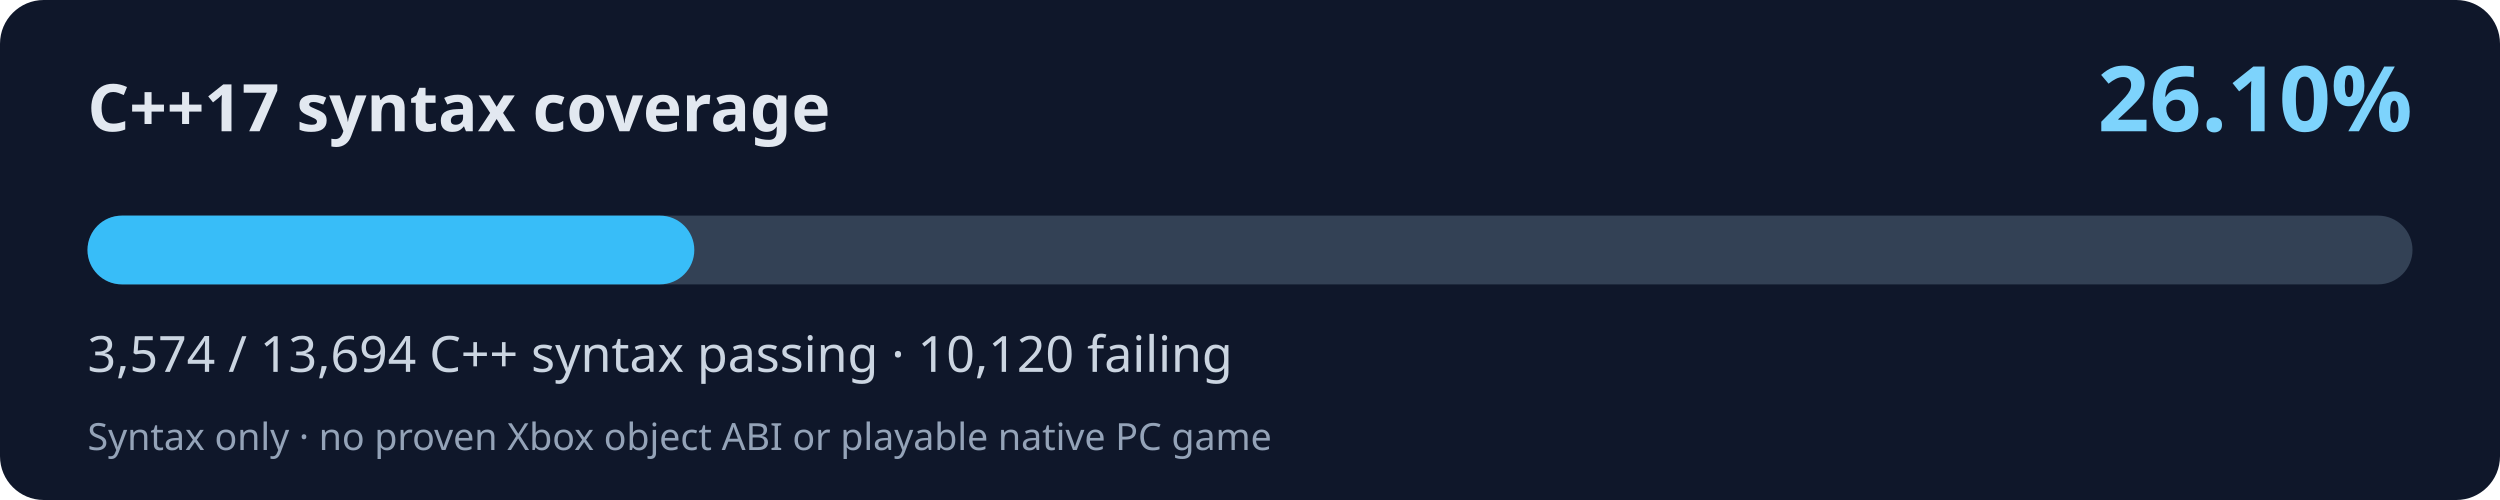
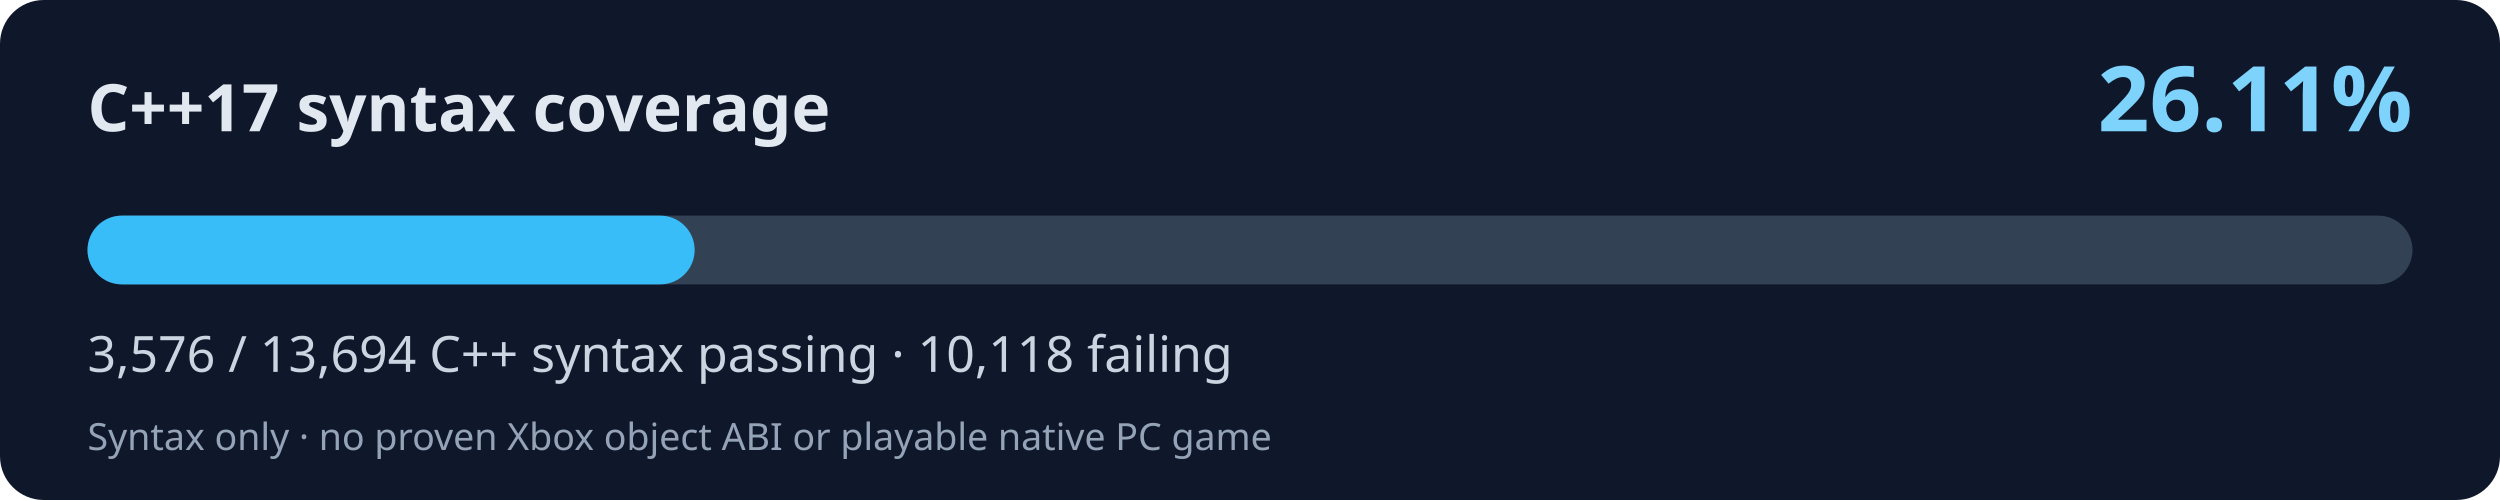
<svg xmlns="http://www.w3.org/2000/svg" width="800" height="160" viewBox="0 0 800 160" role="img" aria-labelledby="title desc">
  <rect width="800" height="160" rx="14" fill="#0f172a" />
  <text x="28" y="42" fill="#e2e8f0" font-family="system-ui,Segoe UI,sans-serif" font-size="21" font-weight="700">C++17 syntax coverage</text>
-   <text x="772" y="42" fill="#7dd3fc" font-family="system-ui,Segoe UI,sans-serif" font-weight="700" font-size="29" text-anchor="end">26.10%</text>
+   <text x="772" y="42" fill="#7dd3fc" font-family="system-ui,Segoe UI,sans-serif" font-weight="700" font-size="29" text-anchor="end">26.11%</text>
  <rect x="28" y="69" width="744" height="22" rx="11" fill="#334155" />
-   <rect x="28" y="69" width="194.18" height="22" rx="11" fill="#38bdf8" />
-   <text x="28" y="119" fill="#cbd5e1" font-family="system-ui,Segoe UI,sans-serif" font-size="16">3,574 / 13,694 C++ syntax passing · 10,120 failing</text>
+   <rect x="28" y="69" width="194.29" height="22" rx="11" fill="#38bdf8" />
+   <text x="28" y="119" fill="#cbd5e1" font-family="system-ui,Segoe UI,sans-serif" font-size="16">3,576 / 13,694 C++ syntax passing · 10,118 failing</text>
  <text x="28" y="144" fill="#94a3b8" font-family="system-ui,Segoe UI,sans-serif" font-size="12">Syntax only · no proven Xbox object ABI or playable native PC game</text>
</svg>
